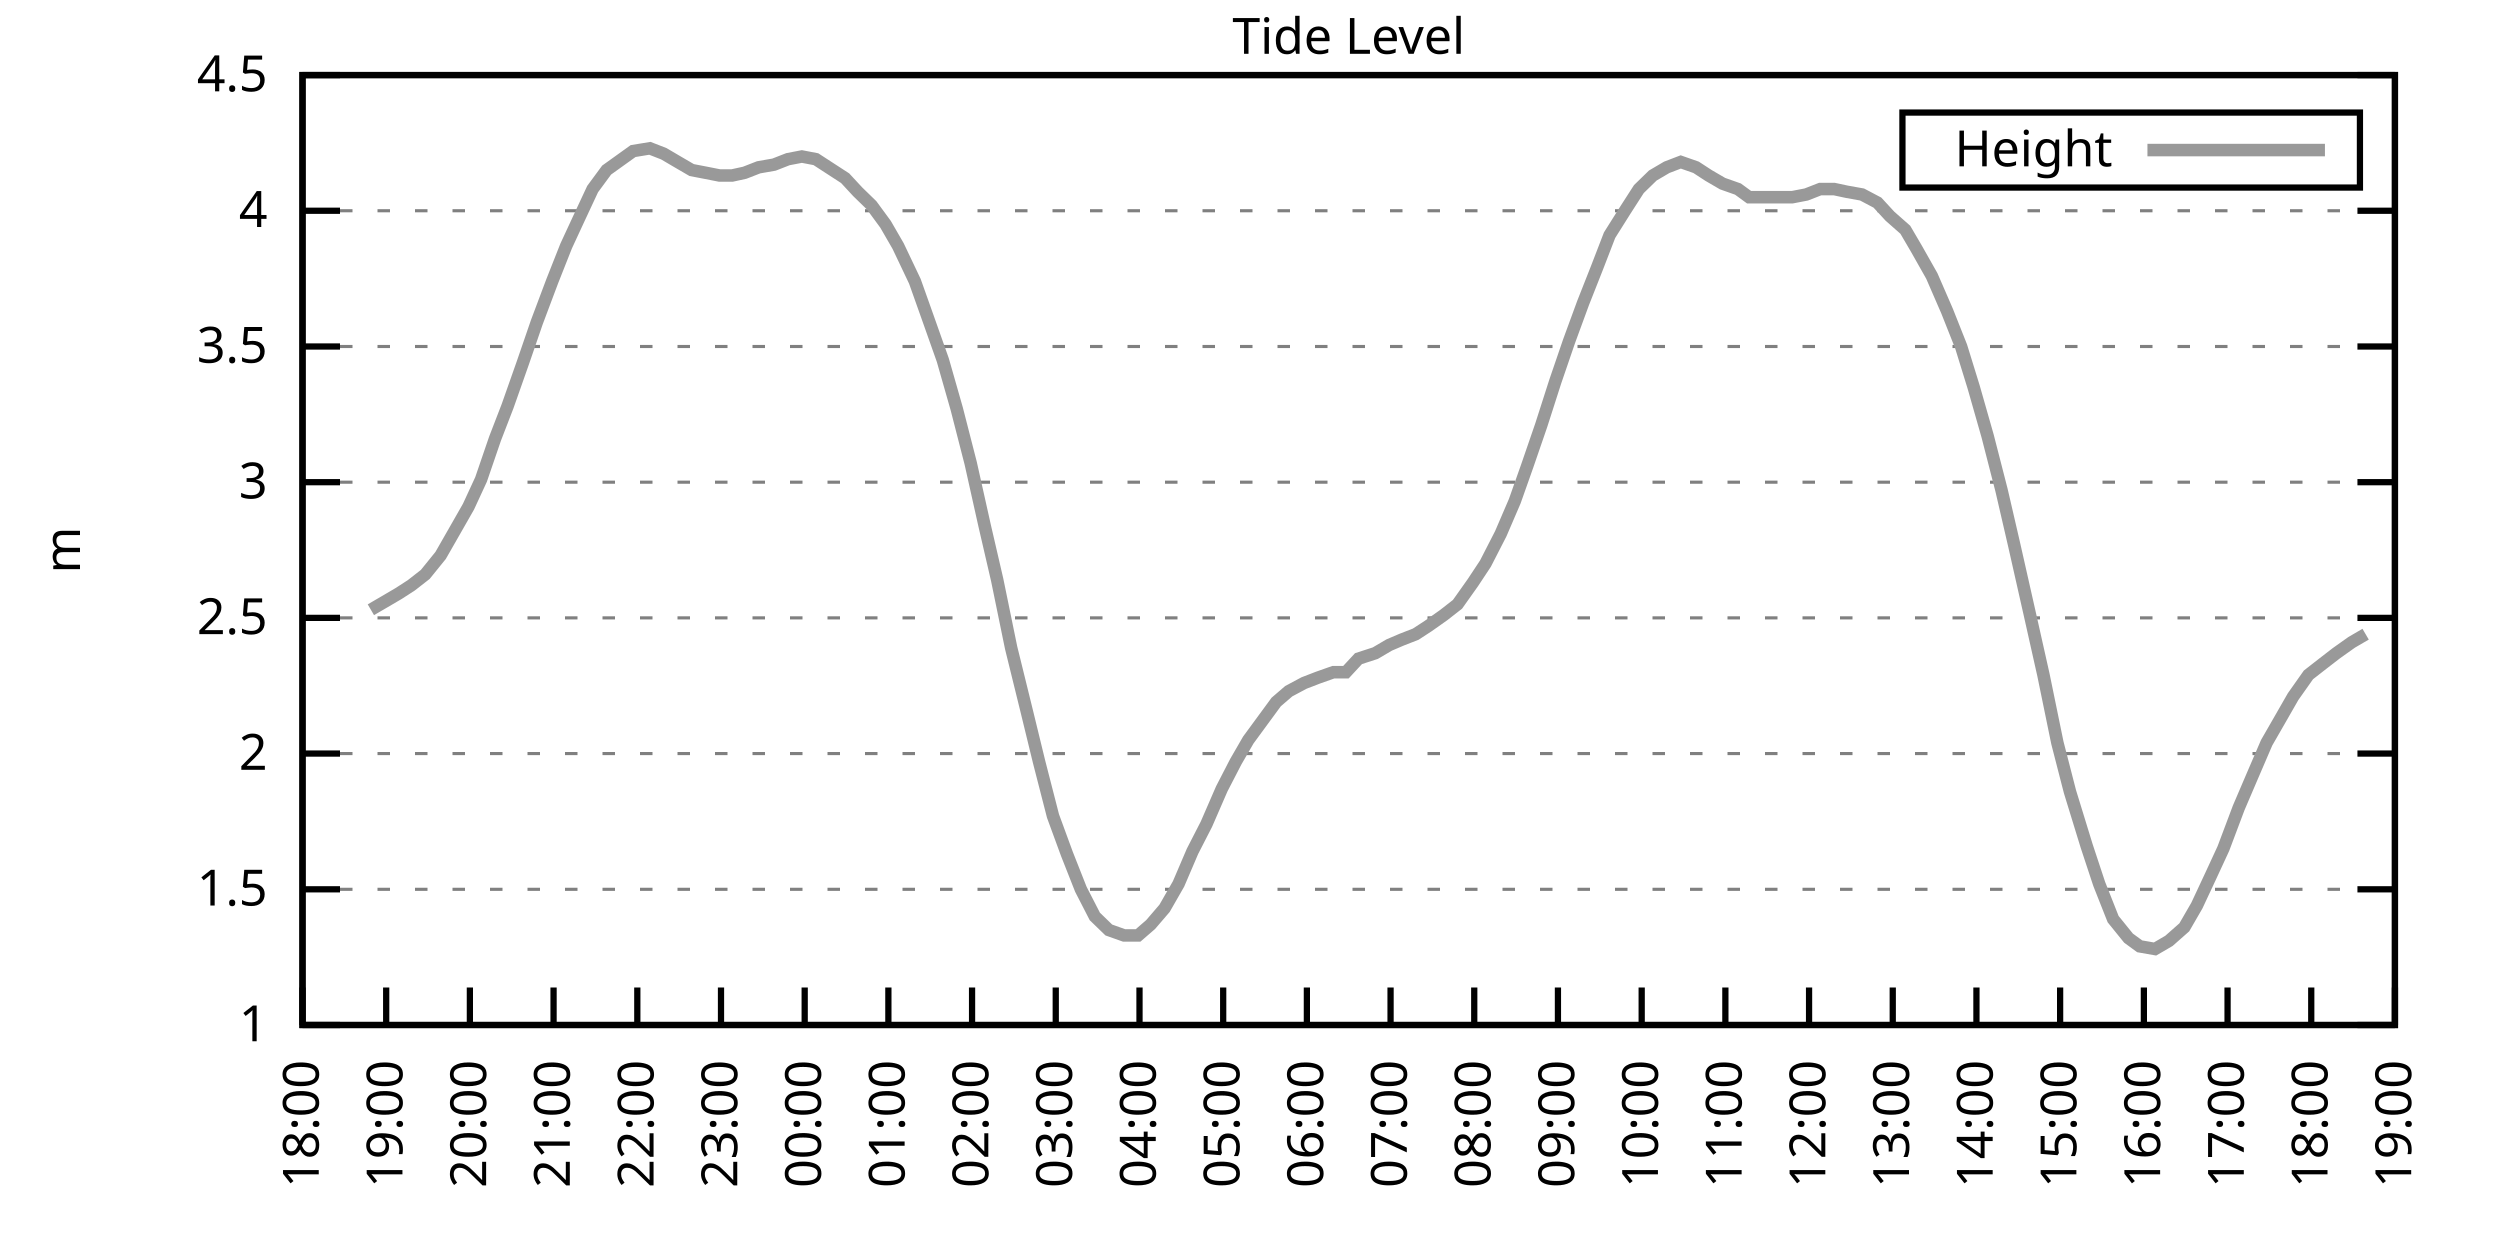
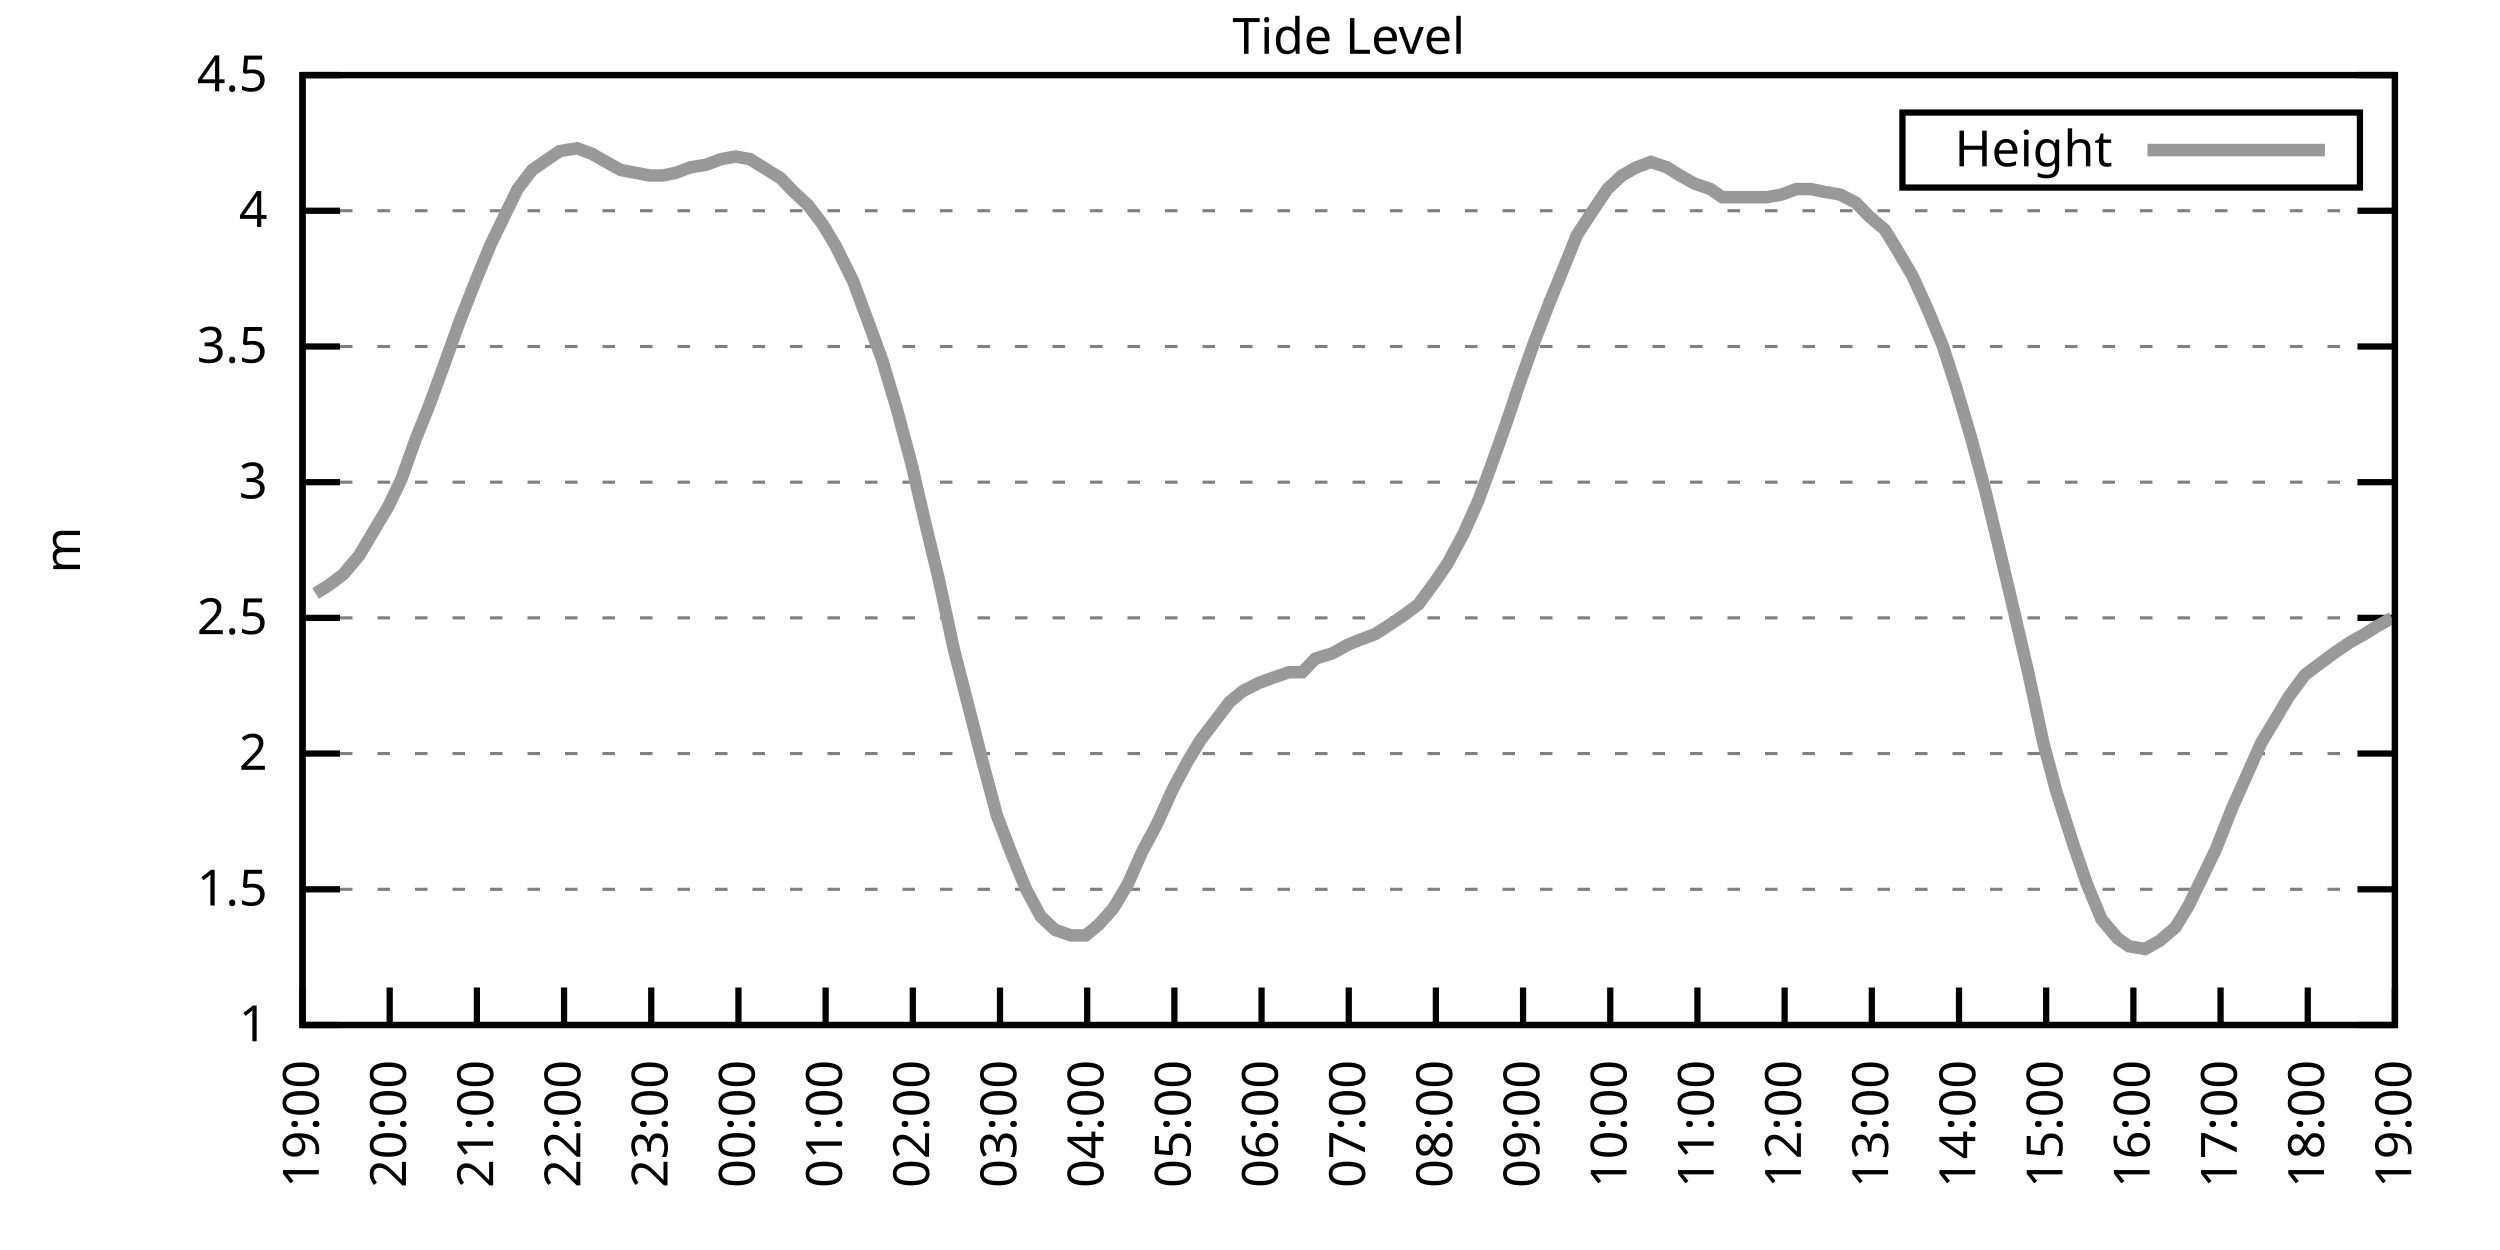
<svg xmlns="http://www.w3.org/2000/svg" xmlns:xlink="http://www.w3.org/1999/xlink" width="400" height="200" viewBox="0 0 400 200">
  <g id="gnuplot_canvas">
    <rect x="0" y="0" width="400" height="200" fill="none" />
    <defs>
      <circle id="gpDot" r="0.5" stroke-width="0.5" stroke="currentColor" />
      <path id="gpPt0" stroke-width="0.333" stroke="currentColor" d="M-1,0 h2 M0,-1 v2" />
      <path id="gpPt1" stroke-width="0.333" stroke="currentColor" d="M-1,-1 L1,1 M1,-1 L-1,1" />
      <path id="gpPt2" stroke-width="0.333" stroke="currentColor" d="M-1,0 L1,0 M0,-1 L0,1 M-1,-1 L1,1 M-1,1 L1,-1" />
      <rect id="gpPt3" stroke-width="0.333" stroke="currentColor" x="-1" y="-1" width="2" height="2" />
      <rect id="gpPt4" stroke-width="0.333" stroke="currentColor" fill="currentColor" x="-1" y="-1" width="2" height="2" />
      <circle id="gpPt5" stroke-width="0.333" stroke="currentColor" cx="0" cy="0" r="1" />
      <use xlink:href="#gpPt5" id="gpPt6" fill="currentColor" stroke="none" />
      <path id="gpPt7" stroke-width="0.333" stroke="currentColor" d="M0,-1.33 L-1.33,0.67 L1.33,0.67 z" />
      <use xlink:href="#gpPt7" id="gpPt8" fill="currentColor" stroke="none" />
      <use xlink:href="#gpPt7" id="gpPt9" stroke="currentColor" transform="rotate(180)" />
      <use xlink:href="#gpPt9" id="gpPt10" fill="currentColor" stroke="none" />
      <use xlink:href="#gpPt3" id="gpPt11" stroke="currentColor" transform="rotate(45)" />
      <use xlink:href="#gpPt11" id="gpPt12" fill="currentColor" stroke="none" />
      <path id="gpPt13" stroke-width="0.333" stroke="currentColor" d="M0,1.330 L1.265,0.411 L0.782,-1.067 L-0.782,-1.076 L-1.265,0.411 z" />
      <use xlink:href="#gpPt13" id="gpPt14" fill="currentColor" stroke="none" />
      <filter id="textbox" filterUnits="objectBoundingBox" x="0" y="0" height="1" width="1">
        <feFlood flood-color="white" flood-opacity="1" result="bgnd" />
        <feComposite in="SourceGraphic" in2="bgnd" operator="atop" />
      </filter>
      <filter id="greybox" filterUnits="objectBoundingBox" x="0" y="0" height="1" width="1">
        <feFlood flood-color="lightgrey" flood-opacity="1" result="grey" />
        <feComposite in="SourceGraphic" in2="grey" operator="atop" />
      </filter>
    </defs>
    <g fill="none" color="white" stroke="currentColor" stroke-width="1.00" stroke-linecap="butt" stroke-linejoin="miter">
</g>
    <g fill="none" color="black" stroke="currentColor" stroke-width="1.00" stroke-linecap="butt" stroke-linejoin="miter">
      <g stroke="none" shape-rendering="crispEdges">
        <polygon fill="rgb(255, 255, 255)" points="48.40,164.00 383.18,164.00 383.18,12.02 48.40,12.02 " />
      </g>
    </g>
    <g fill="none" color="black" stroke="currentColor" stroke-width="1.00" stroke-linecap="butt" stroke-linejoin="miter">
</g>
    <g fill="none" color="black" stroke="black" stroke-width="0.50" stroke-linecap="butt" stroke-linejoin="miter">
</g>
    <g fill="none" color="gray" stroke="currentColor" stroke-width="0.50" stroke-linecap="butt" stroke-linejoin="miter">
      <path stroke="gray" stroke-dasharray="2,4" class="gridline" d="M48.40,164.00 L383.19,164.00  " />
    </g>
    <g fill="none" color="gray" stroke="gray" stroke-width="1.00" stroke-linecap="butt" stroke-linejoin="miter">
</g>
    <g fill="none" color="black" stroke="currentColor" stroke-width="1.00" stroke-linecap="butt" stroke-linejoin="miter">
      <path stroke="black" d="M48.40,164.00 L54.40,164.00 M383.19,164.00 L377.19,164.00  " />
      <g transform="translate(42.80,166.60)" stroke="none" fill="black" font-family="Sans" font-size="8.00" text-anchor="end">
        <text>
          <tspan font-family="Sans"> 1</tspan>
        </text>
      </g>
    </g>
    <g fill="none" color="black" stroke="currentColor" stroke-width="1.00" stroke-linecap="butt" stroke-linejoin="miter">
</g>
    <g fill="none" color="black" stroke="black" stroke-width="0.50" stroke-linecap="butt" stroke-linejoin="miter">
</g>
    <g fill="none" color="gray" stroke="currentColor" stroke-width="0.50" stroke-linecap="butt" stroke-linejoin="miter">
      <path stroke="gray" stroke-dasharray="2,4" class="gridline" d="M48.40,142.29 L383.19,142.29  " />
    </g>
    <g fill="none" color="gray" stroke="gray" stroke-width="1.00" stroke-linecap="butt" stroke-linejoin="miter">
</g>
    <g fill="none" color="black" stroke="currentColor" stroke-width="1.00" stroke-linecap="butt" stroke-linejoin="miter">
      <path stroke="black" d="M48.40,142.29 L54.40,142.29 M383.19,142.29 L377.19,142.29  " />
      <g transform="translate(42.80,144.89)" stroke="none" fill="black" font-family="Sans" font-size="8.00" text-anchor="end">
        <text>
          <tspan font-family="Sans"> 1.5</tspan>
        </text>
      </g>
    </g>
    <g fill="none" color="black" stroke="currentColor" stroke-width="1.00" stroke-linecap="butt" stroke-linejoin="miter">
</g>
    <g fill="none" color="black" stroke="black" stroke-width="0.50" stroke-linecap="butt" stroke-linejoin="miter">
</g>
    <g fill="none" color="gray" stroke="currentColor" stroke-width="0.50" stroke-linecap="butt" stroke-linejoin="miter">
      <path stroke="gray" stroke-dasharray="2,4" class="gridline" d="M48.40,120.57 L383.19,120.57  " />
    </g>
    <g fill="none" color="gray" stroke="gray" stroke-width="1.00" stroke-linecap="butt" stroke-linejoin="miter">
</g>
    <g fill="none" color="black" stroke="currentColor" stroke-width="1.00" stroke-linecap="butt" stroke-linejoin="miter">
      <path stroke="black" d="M48.40,120.57 L54.40,120.57 M383.19,120.57 L377.19,120.57  " />
      <g transform="translate(42.80,123.17)" stroke="none" fill="black" font-family="Sans" font-size="8.00" text-anchor="end">
        <text>
          <tspan font-family="Sans"> 2</tspan>
        </text>
      </g>
    </g>
    <g fill="none" color="black" stroke="currentColor" stroke-width="1.00" stroke-linecap="butt" stroke-linejoin="miter">
</g>
    <g fill="none" color="black" stroke="black" stroke-width="0.50" stroke-linecap="butt" stroke-linejoin="miter">
</g>
    <g fill="none" color="gray" stroke="currentColor" stroke-width="0.50" stroke-linecap="butt" stroke-linejoin="miter">
      <path stroke="gray" stroke-dasharray="2,4" class="gridline" d="M48.40,98.86 L383.19,98.86  " />
    </g>
    <g fill="none" color="gray" stroke="gray" stroke-width="1.00" stroke-linecap="butt" stroke-linejoin="miter">
</g>
    <g fill="none" color="black" stroke="currentColor" stroke-width="1.00" stroke-linecap="butt" stroke-linejoin="miter">
      <path stroke="black" d="M48.40,98.86 L54.40,98.86 M383.19,98.86 L377.19,98.86  " />
      <g transform="translate(42.80,101.46)" stroke="none" fill="black" font-family="Sans" font-size="8.00" text-anchor="end">
        <text>
          <tspan font-family="Sans"> 2.5</tspan>
        </text>
      </g>
    </g>
    <g fill="none" color="black" stroke="currentColor" stroke-width="1.00" stroke-linecap="butt" stroke-linejoin="miter">
</g>
    <g fill="none" color="black" stroke="black" stroke-width="0.50" stroke-linecap="butt" stroke-linejoin="miter">
</g>
    <g fill="none" color="gray" stroke="currentColor" stroke-width="0.50" stroke-linecap="butt" stroke-linejoin="miter">
      <path stroke="gray" stroke-dasharray="2,4" class="gridline" d="M48.40,77.15 L383.19,77.15  " />
    </g>
    <g fill="none" color="gray" stroke="gray" stroke-width="1.00" stroke-linecap="butt" stroke-linejoin="miter">
</g>
    <g fill="none" color="black" stroke="currentColor" stroke-width="1.00" stroke-linecap="butt" stroke-linejoin="miter">
      <path stroke="black" d="M48.40,77.15 L54.40,77.15 M383.19,77.15 L377.19,77.15  " />
      <g transform="translate(42.80,79.75)" stroke="none" fill="black" font-family="Sans" font-size="8.00" text-anchor="end">
        <text>
          <tspan font-family="Sans"> 3</tspan>
        </text>
      </g>
    </g>
    <g fill="none" color="black" stroke="currentColor" stroke-width="1.00" stroke-linecap="butt" stroke-linejoin="miter">
</g>
    <g fill="none" color="black" stroke="black" stroke-width="0.50" stroke-linecap="butt" stroke-linejoin="miter">
</g>
    <g fill="none" color="gray" stroke="currentColor" stroke-width="0.50" stroke-linecap="butt" stroke-linejoin="miter">
      <path stroke="gray" stroke-dasharray="2,4" class="gridline" d="M48.40,55.44 L383.19,55.44  " />
    </g>
    <g fill="none" color="gray" stroke="gray" stroke-width="1.00" stroke-linecap="butt" stroke-linejoin="miter">
</g>
    <g fill="none" color="black" stroke="currentColor" stroke-width="1.00" stroke-linecap="butt" stroke-linejoin="miter">
      <path stroke="black" d="M48.40,55.44 L54.40,55.44 M383.19,55.44 L377.19,55.44  " />
      <g transform="translate(42.80,58.04)" stroke="none" fill="black" font-family="Sans" font-size="8.00" text-anchor="end">
        <text>
          <tspan font-family="Sans"> 3.5</tspan>
        </text>
      </g>
    </g>
    <g fill="none" color="black" stroke="currentColor" stroke-width="1.00" stroke-linecap="butt" stroke-linejoin="miter">
</g>
    <g fill="none" color="black" stroke="black" stroke-width="0.50" stroke-linecap="butt" stroke-linejoin="miter">
</g>
    <g fill="none" color="gray" stroke="currentColor" stroke-width="0.50" stroke-linecap="butt" stroke-linejoin="miter">
      <path stroke="gray" stroke-dasharray="2,4" class="gridline" d="M48.40,33.72 L383.19,33.72  " />
    </g>
    <g fill="none" color="gray" stroke="gray" stroke-width="1.00" stroke-linecap="butt" stroke-linejoin="miter">
</g>
    <g fill="none" color="black" stroke="currentColor" stroke-width="1.00" stroke-linecap="butt" stroke-linejoin="miter">
      <path stroke="black" d="M48.40,33.72 L54.40,33.72 M383.19,33.72 L377.19,33.72  " />
      <g transform="translate(42.80,36.32)" stroke="none" fill="black" font-family="Sans" font-size="8.00" text-anchor="end">
        <text>
          <tspan font-family="Sans"> 4</tspan>
        </text>
      </g>
    </g>
    <g fill="none" color="black" stroke="currentColor" stroke-width="1.00" stroke-linecap="butt" stroke-linejoin="miter">
</g>
    <g fill="none" color="black" stroke="black" stroke-width="0.50" stroke-linecap="butt" stroke-linejoin="miter">
</g>
    <g fill="none" color="gray" stroke="currentColor" stroke-width="0.50" stroke-linecap="butt" stroke-linejoin="miter">
      <path stroke="gray" stroke-dasharray="2,4" class="gridline" d="M48.40,12.01 L383.19,12.01  " />
    </g>
    <g fill="none" color="gray" stroke="gray" stroke-width="1.00" stroke-linecap="butt" stroke-linejoin="miter">
</g>
    <g fill="none" color="black" stroke="currentColor" stroke-width="1.00" stroke-linecap="butt" stroke-linejoin="miter">
      <path stroke="black" d="M48.40,12.01 L54.40,12.01 M383.19,12.01 L377.19,12.01  " />
      <g transform="translate(42.80,14.61)" stroke="none" fill="black" font-family="Sans" font-size="8.00" text-anchor="end">
        <text>
          <tspan font-family="Sans"> 4.5</tspan>
        </text>
      </g>
    </g>
    <g fill="none" color="black" stroke="currentColor" stroke-width="1.00" stroke-linecap="butt" stroke-linejoin="miter">
      <path stroke="black" d="M48.40,164.00 L48.40,158.00  " />
      <g transform="translate(51.00,169.60) rotate(270.00)" stroke="none" fill="black" font-family="Sans" font-size="8.00" text-anchor="end">
        <text>
-           <tspan font-family="Sans">18:00</tspan>
-         </text>
-       </g>
-     </g>
-     <g fill="none" color="black" stroke="currentColor" stroke-width="1.00" stroke-linecap="butt" stroke-linejoin="miter">
-       <path stroke="black" d="M61.79,164.00 L61.79,158.00  " />
-       <g transform="translate(64.39,169.60) rotate(270.00)" stroke="none" fill="black" font-family="Sans" font-size="8.00" text-anchor="end">
-         <text>
          <tspan font-family="Sans">19:00</tspan>
        </text>
      </g>
    </g>
    <g fill="none" color="black" stroke="currentColor" stroke-width="1.00" stroke-linecap="butt" stroke-linejoin="miter">
-       <path stroke="black" d="M75.18,164.00 L75.18,158.00  " />
-       <g transform="translate(77.78,169.60) rotate(270.00)" stroke="none" fill="black" font-family="Sans" font-size="8.00" text-anchor="end">
+       <path stroke="black" d="M62.35,164.00 L62.35,158.00  " />
+       <g transform="translate(64.95,169.60) rotate(270.00)" stroke="none" fill="black" font-family="Sans" font-size="8.00" text-anchor="end">
        <text>
          <tspan font-family="Sans">20:00</tspan>
        </text>
      </g>
    </g>
    <g fill="none" color="black" stroke="currentColor" stroke-width="1.00" stroke-linecap="butt" stroke-linejoin="miter">
-       <path stroke="black" d="M88.57,164.00 L88.57,158.00  " />
-       <g transform="translate(91.17,169.60) rotate(270.00)" stroke="none" fill="black" font-family="Sans" font-size="8.00" text-anchor="end">
+       <path stroke="black" d="M76.30,164.00 L76.30,158.00  " />
+       <g transform="translate(78.90,169.60) rotate(270.00)" stroke="none" fill="black" font-family="Sans" font-size="8.00" text-anchor="end">
        <text>
          <tspan font-family="Sans">21:00</tspan>
        </text>
      </g>
    </g>
    <g fill="none" color="black" stroke="currentColor" stroke-width="1.00" stroke-linecap="butt" stroke-linejoin="miter">
-       <path stroke="black" d="M101.97,164.00 L101.97,158.00  " />
-       <g transform="translate(104.57,169.60) rotate(270.00)" stroke="none" fill="black" font-family="Sans" font-size="8.00" text-anchor="end">
+       <path stroke="black" d="M90.25,164.00 L90.25,158.00  " />
+       <g transform="translate(92.85,169.60) rotate(270.00)" stroke="none" fill="black" font-family="Sans" font-size="8.00" text-anchor="end">
        <text>
          <tspan font-family="Sans">22:00</tspan>
        </text>
      </g>
    </g>
    <g fill="none" color="black" stroke="currentColor" stroke-width="1.00" stroke-linecap="butt" stroke-linejoin="miter">
-       <path stroke="black" d="M115.36,164.00 L115.36,158.00  " />
-       <g transform="translate(117.96,169.60) rotate(270.00)" stroke="none" fill="black" font-family="Sans" font-size="8.00" text-anchor="end">
+       <path stroke="black" d="M104.20,164.00 L104.20,158.00  " />
+       <g transform="translate(106.80,169.60) rotate(270.00)" stroke="none" fill="black" font-family="Sans" font-size="8.00" text-anchor="end">
        <text>
          <tspan font-family="Sans">23:00</tspan>
        </text>
      </g>
    </g>
    <g fill="none" color="black" stroke="currentColor" stroke-width="1.00" stroke-linecap="butt" stroke-linejoin="miter">
-       <path stroke="black" d="M128.75,164.00 L128.75,158.00  " />
-       <g transform="translate(131.35,169.60) rotate(270.00)" stroke="none" fill="black" font-family="Sans" font-size="8.00" text-anchor="end">
+       <path stroke="black" d="M118.15,164.00 L118.15,158.00  " />
+       <g transform="translate(120.75,169.60) rotate(270.00)" stroke="none" fill="black" font-family="Sans" font-size="8.00" text-anchor="end">
        <text>
          <tspan font-family="Sans">00:00</tspan>
        </text>
      </g>
    </g>
    <g fill="none" color="black" stroke="currentColor" stroke-width="1.00" stroke-linecap="butt" stroke-linejoin="miter">
-       <path stroke="black" d="M142.14,164.00 L142.14,158.00  " />
-       <g transform="translate(144.74,169.60) rotate(270.00)" stroke="none" fill="black" font-family="Sans" font-size="8.00" text-anchor="end">
+       <path stroke="black" d="M132.10,164.00 L132.10,158.00  " />
+       <g transform="translate(134.70,169.60) rotate(270.00)" stroke="none" fill="black" font-family="Sans" font-size="8.00" text-anchor="end">
        <text>
          <tspan font-family="Sans">01:00</tspan>
        </text>
      </g>
    </g>
    <g fill="none" color="black" stroke="currentColor" stroke-width="1.00" stroke-linecap="butt" stroke-linejoin="miter">
-       <path stroke="black" d="M155.53,164.00 L155.53,158.00  " />
-       <g transform="translate(158.13,169.60) rotate(270.00)" stroke="none" fill="black" font-family="Sans" font-size="8.00" text-anchor="end">
+       <path stroke="black" d="M146.05,164.00 L146.05,158.00  " />
+       <g transform="translate(148.65,169.60) rotate(270.00)" stroke="none" fill="black" font-family="Sans" font-size="8.00" text-anchor="end">
        <text>
          <tspan font-family="Sans">02:00</tspan>
        </text>
      </g>
    </g>
    <g fill="none" color="black" stroke="currentColor" stroke-width="1.00" stroke-linecap="butt" stroke-linejoin="miter">
-       <path stroke="black" d="M168.92,164.00 L168.92,158.00  " />
-       <g transform="translate(171.52,169.60) rotate(270.00)" stroke="none" fill="black" font-family="Sans" font-size="8.00" text-anchor="end">
+       <path stroke="black" d="M160.00,164.00 L160.00,158.00  " />
+       <g transform="translate(162.60,169.60) rotate(270.00)" stroke="none" fill="black" font-family="Sans" font-size="8.00" text-anchor="end">
        <text>
          <tspan font-family="Sans">03:00</tspan>
        </text>
      </g>
    </g>
    <g fill="none" color="black" stroke="currentColor" stroke-width="1.00" stroke-linecap="butt" stroke-linejoin="miter">
-       <path stroke="black" d="M182.32,164.00 L182.32,158.00  " />
-       <g transform="translate(184.92,169.60) rotate(270.00)" stroke="none" fill="black" font-family="Sans" font-size="8.00" text-anchor="end">
+       <path stroke="black" d="M173.95,164.00 L173.95,158.00  " />
+       <g transform="translate(176.55,169.60) rotate(270.00)" stroke="none" fill="black" font-family="Sans" font-size="8.00" text-anchor="end">
        <text>
          <tspan font-family="Sans">04:00</tspan>
        </text>
      </g>
    </g>
    <g fill="none" color="black" stroke="currentColor" stroke-width="1.00" stroke-linecap="butt" stroke-linejoin="miter">
-       <path stroke="black" d="M195.71,164.00 L195.71,158.00  " />
-       <g transform="translate(198.31,169.60) rotate(270.00)" stroke="none" fill="black" font-family="Sans" font-size="8.00" text-anchor="end">
+       <path stroke="black" d="M187.90,164.00 L187.90,158.00  " />
+       <g transform="translate(190.50,169.60) rotate(270.00)" stroke="none" fill="black" font-family="Sans" font-size="8.00" text-anchor="end">
        <text>
          <tspan font-family="Sans">05:00</tspan>
        </text>
      </g>
    </g>
    <g fill="none" color="black" stroke="currentColor" stroke-width="1.00" stroke-linecap="butt" stroke-linejoin="miter">
-       <path stroke="black" d="M209.10,164.00 L209.10,158.00  " />
-       <g transform="translate(211.70,169.60) rotate(270.00)" stroke="none" fill="black" font-family="Sans" font-size="8.00" text-anchor="end">
+       <path stroke="black" d="M201.85,164.00 L201.85,158.00  " />
+       <g transform="translate(204.45,169.60) rotate(270.00)" stroke="none" fill="black" font-family="Sans" font-size="8.00" text-anchor="end">
        <text>
          <tspan font-family="Sans">06:00</tspan>
        </text>
      </g>
    </g>
    <g fill="none" color="black" stroke="currentColor" stroke-width="1.00" stroke-linecap="butt" stroke-linejoin="miter">
-       <path stroke="black" d="M222.49,164.00 L222.49,158.00  " />
-       <g transform="translate(225.09,169.60) rotate(270.00)" stroke="none" fill="black" font-family="Sans" font-size="8.00" text-anchor="end">
+       <path stroke="black" d="M215.80,164.00 L215.80,158.00  " />
+       <g transform="translate(218.40,169.60) rotate(270.00)" stroke="none" fill="black" font-family="Sans" font-size="8.00" text-anchor="end">
        <text>
          <tspan font-family="Sans">07:00</tspan>
        </text>
      </g>
    </g>
    <g fill="none" color="black" stroke="currentColor" stroke-width="1.00" stroke-linecap="butt" stroke-linejoin="miter">
-       <path stroke="black" d="M235.88,164.00 L235.88,158.00  " />
-       <g transform="translate(238.48,169.60) rotate(270.00)" stroke="none" fill="black" font-family="Sans" font-size="8.00" text-anchor="end">
+       <path stroke="black" d="M229.74,164.00 L229.74,158.00  " />
+       <g transform="translate(232.34,169.60) rotate(270.00)" stroke="none" fill="black" font-family="Sans" font-size="8.00" text-anchor="end">
        <text>
          <tspan font-family="Sans">08:00</tspan>
        </text>
      </g>
    </g>
    <g fill="none" color="black" stroke="currentColor" stroke-width="1.00" stroke-linecap="butt" stroke-linejoin="miter">
-       <path stroke="black" d="M249.27,164.00 L249.27,158.00  " />
-       <g transform="translate(251.87,169.60) rotate(270.00)" stroke="none" fill="black" font-family="Sans" font-size="8.00" text-anchor="end">
+       <path stroke="black" d="M243.69,164.00 L243.69,158.00  " />
+       <g transform="translate(246.29,169.60) rotate(270.00)" stroke="none" fill="black" font-family="Sans" font-size="8.00" text-anchor="end">
        <text>
          <tspan font-family="Sans">09:00</tspan>
        </text>
      </g>
    </g>
    <g fill="none" color="black" stroke="currentColor" stroke-width="1.00" stroke-linecap="butt" stroke-linejoin="miter">
-       <path stroke="black" d="M262.67,164.00 L262.67,158.00  " />
-       <g transform="translate(265.27,169.60) rotate(270.00)" stroke="none" fill="black" font-family="Sans" font-size="8.00" text-anchor="end">
+       <path stroke="black" d="M257.64,164.00 L257.64,158.00  " />
+       <g transform="translate(260.24,169.60) rotate(270.00)" stroke="none" fill="black" font-family="Sans" font-size="8.00" text-anchor="end">
        <text>
          <tspan font-family="Sans">10:00</tspan>
        </text>
      </g>
    </g>
    <g fill="none" color="black" stroke="currentColor" stroke-width="1.00" stroke-linecap="butt" stroke-linejoin="miter">
-       <path stroke="black" d="M276.06,164.00 L276.06,158.00  " />
-       <g transform="translate(278.66,169.60) rotate(270.00)" stroke="none" fill="black" font-family="Sans" font-size="8.00" text-anchor="end">
+       <path stroke="black" d="M271.59,164.00 L271.59,158.00  " />
+       <g transform="translate(274.19,169.60) rotate(270.00)" stroke="none" fill="black" font-family="Sans" font-size="8.00" text-anchor="end">
        <text>
          <tspan font-family="Sans">11:00</tspan>
        </text>
      </g>
    </g>
    <g fill="none" color="black" stroke="currentColor" stroke-width="1.00" stroke-linecap="butt" stroke-linejoin="miter">
-       <path stroke="black" d="M289.45,164.00 L289.45,158.00  " />
-       <g transform="translate(292.05,169.60) rotate(270.00)" stroke="none" fill="black" font-family="Sans" font-size="8.00" text-anchor="end">
+       <path stroke="black" d="M285.54,164.00 L285.54,158.00  " />
+       <g transform="translate(288.14,169.60) rotate(270.00)" stroke="none" fill="black" font-family="Sans" font-size="8.00" text-anchor="end">
        <text>
          <tspan font-family="Sans">12:00</tspan>
        </text>
      </g>
    </g>
    <g fill="none" color="black" stroke="currentColor" stroke-width="1.00" stroke-linecap="butt" stroke-linejoin="miter">
-       <path stroke="black" d="M302.84,164.00 L302.84,158.00  " />
-       <g transform="translate(305.44,169.60) rotate(270.00)" stroke="none" fill="black" font-family="Sans" font-size="8.00" text-anchor="end">
+       <path stroke="black" d="M299.49,164.00 L299.49,158.00  " />
+       <g transform="translate(302.09,169.60) rotate(270.00)" stroke="none" fill="black" font-family="Sans" font-size="8.00" text-anchor="end">
        <text>
          <tspan font-family="Sans">13:00</tspan>
        </text>
      </g>
    </g>
    <g fill="none" color="black" stroke="currentColor" stroke-width="1.00" stroke-linecap="butt" stroke-linejoin="miter">
-       <path stroke="black" d="M316.23,164.00 L316.23,158.00  " />
-       <g transform="translate(318.83,169.60) rotate(270.00)" stroke="none" fill="black" font-family="Sans" font-size="8.00" text-anchor="end">
+       <path stroke="black" d="M313.44,164.00 L313.44,158.00  " />
+       <g transform="translate(316.04,169.60) rotate(270.00)" stroke="none" fill="black" font-family="Sans" font-size="8.00" text-anchor="end">
        <text>
          <tspan font-family="Sans">14:00</tspan>
        </text>
      </g>
    </g>
    <g fill="none" color="black" stroke="currentColor" stroke-width="1.00" stroke-linecap="butt" stroke-linejoin="miter">
-       <path stroke="black" d="M329.62,164.00 L329.62,158.00  " />
-       <g transform="translate(332.22,169.60) rotate(270.00)" stroke="none" fill="black" font-family="Sans" font-size="8.00" text-anchor="end">
+       <path stroke="black" d="M327.39,164.00 L327.39,158.00  " />
+       <g transform="translate(329.99,169.60) rotate(270.00)" stroke="none" fill="black" font-family="Sans" font-size="8.00" text-anchor="end">
        <text>
          <tspan font-family="Sans">15:00</tspan>
        </text>
      </g>
    </g>
    <g fill="none" color="black" stroke="currentColor" stroke-width="1.00" stroke-linecap="butt" stroke-linejoin="miter">
-       <path stroke="black" d="M343.02,164.00 L343.02,158.00  " />
-       <g transform="translate(345.62,169.60) rotate(270.00)" stroke="none" fill="black" font-family="Sans" font-size="8.00" text-anchor="end">
+       <path stroke="black" d="M341.34,164.00 L341.34,158.00  " />
+       <g transform="translate(343.94,169.60) rotate(270.00)" stroke="none" fill="black" font-family="Sans" font-size="8.00" text-anchor="end">
        <text>
          <tspan font-family="Sans">16:00</tspan>
        </text>
      </g>
    </g>
    <g fill="none" color="black" stroke="currentColor" stroke-width="1.00" stroke-linecap="butt" stroke-linejoin="miter">
-       <path stroke="black" d="M356.41,164.00 L356.41,158.00  " />
-       <g transform="translate(359.01,169.60) rotate(270.00)" stroke="none" fill="black" font-family="Sans" font-size="8.00" text-anchor="end">
+       <path stroke="black" d="M355.29,164.00 L355.29,158.00  " />
+       <g transform="translate(357.89,169.60) rotate(270.00)" stroke="none" fill="black" font-family="Sans" font-size="8.00" text-anchor="end">
        <text>
          <tspan font-family="Sans">17:00</tspan>
        </text>
      </g>
    </g>
    <g fill="none" color="black" stroke="currentColor" stroke-width="1.00" stroke-linecap="butt" stroke-linejoin="miter">
-       <path stroke="black" d="M369.80,164.00 L369.80,158.00  " />
-       <g transform="translate(372.40,169.60) rotate(270.00)" stroke="none" fill="black" font-family="Sans" font-size="8.00" text-anchor="end">
+       <path stroke="black" d="M369.24,164.00 L369.24,158.00  " />
+       <g transform="translate(371.84,169.60) rotate(270.00)" stroke="none" fill="black" font-family="Sans" font-size="8.00" text-anchor="end">
        <text>
          <tspan font-family="Sans">18:00</tspan>
        </text>
      </g>
    </g>
    <g fill="none" color="black" stroke="currentColor" stroke-width="1.00" stroke-linecap="butt" stroke-linejoin="miter">
      <path stroke="black" d="M383.19,164.00 L383.19,158.00  " />
      <g transform="translate(385.79,169.60) rotate(270.00)" stroke="none" fill="black" font-family="Sans" font-size="8.00" text-anchor="end">
        <text>
          <tspan font-family="Sans">19:00</tspan>
        </text>
      </g>
    </g>
    <g fill="none" color="black" stroke="currentColor" stroke-width="1.00" stroke-linecap="butt" stroke-linejoin="miter">
</g>
    <g fill="none" color="black" stroke="currentColor" stroke-width="1.00" stroke-linecap="butt" stroke-linejoin="miter">
      <path stroke="black" d="M48.40,12.01 L48.40,164.00 L383.19,164.00 L383.19,12.01 L48.40,12.01 Z  " />
    </g>
    <g fill="none" color="black" stroke="currentColor" stroke-width="1.00" stroke-linecap="butt" stroke-linejoin="miter">
</g>
    <g fill="none" color="black" stroke="currentColor" stroke-width="1.00" stroke-linecap="butt" stroke-linejoin="miter">
      <path stroke="black" d="M304.39,30.01 L304.39,18.01 L377.59,18.01 L377.59,30.01 L304.39,30.01 Z  " />
    </g>
    <g id="Tide_level_plot_1">
      <g fill="none" color="white" stroke="black" stroke-width="2.00" stroke-linecap="butt" stroke-linejoin="miter">
</g>
      <g fill="none" color="black" stroke="currentColor" stroke-width="2.00" stroke-linecap="butt" stroke-linejoin="miter">
        <g transform="translate(337.99,26.61)" stroke="none" fill="black" font-family="Sans" font-size="8.00" text-anchor="end">
          <text>
            <tspan font-family="Sans">Height</tspan>
          </text>
        </g>
      </g>
      <g fill="none" color="black" stroke="currentColor" stroke-width="2.00" stroke-linecap="butt" stroke-linejoin="miter">
-         <path stroke="rgb(153, 153, 153)" d="M343.59,24.01 L371.99,24.01 M59.34,97.56 L61.57,96.26 L63.80,94.95 L65.81,93.65 L68.04,91.91 L70.50,88.87   L72.73,84.97 L74.96,81.06 L76.97,76.71 L79.20,70.20 L81.21,64.99 L83.66,58.04 L85.90,51.53 L88.35,45.01   L90.58,39.37 L92.59,35.03 L94.82,30.25 L97.06,27.21 L101.30,24.17 L103.98,23.73 L106.21,24.60 L108.44,25.91   L110.67,27.21 L112.90,27.64 L115.13,28.08 L117.14,28.08 L119.15,27.64 L121.38,26.77 L123.84,26.34 L126.07,25.47   L128.30,25.04 L130.54,25.47 L132.54,26.77 L135.22,28.51 L137.23,30.68 L139.46,32.85 L141.69,35.89 L143.70,39.37   L146.38,45.01 L148.39,50.66 L150.85,57.61 L153.08,65.42 L155.31,74.11 L157.54,84.10 L159.55,92.78 L161.78,103.64   L164.24,113.63 L166.25,121.88 L168.48,130.56 L170.71,136.64 L172.94,142.29 L175.17,146.63 L177.41,148.80 L179.86,149.67   L182.09,149.67 L184.10,147.93 L186.33,145.33 L188.57,141.42 L190.80,136.21 L193.03,131.86 L195.48,126.22 L197.72,121.88   L199.73,118.40 L201.96,115.36 L204.19,112.32 L206.20,110.59 L208.65,109.28 L210.88,108.42 L213.34,107.55 L215.35,107.55   L217.36,105.38 L220.04,104.51 L222.27,103.20 L224.28,102.34 L226.51,101.47 L228.52,100.16 L230.97,98.43 L233.20,96.69   L235.66,93.22 L237.67,90.18 L240.12,85.40 L242.36,80.19 L244.36,74.54 L246.60,68.03 L248.83,61.08 L251.06,54.57   L253.29,48.49 L255.52,42.84 L257.53,37.63 L259.99,33.72 L262.22,30.25 L264.45,28.08 L266.68,26.77 L268.92,25.91   L271.37,26.77 L273.38,28.08 L275.61,29.38 L278.07,30.25 L279.85,31.55 L282.31,31.55 L284.76,31.55 L286.77,31.55   L289.00,31.12 L291.23,30.25 L293.47,30.25 L295.48,30.68 L297.93,31.12 L300.39,32.42 L302.39,34.59 L304.85,36.76   L306.63,39.80 L309.09,44.15 L311.54,49.79 L313.78,55.44 L315.79,61.95 L318.02,69.77 L320.25,78.45 L322.26,87.14   L324.71,97.99 L326.95,107.98 L329.18,118.84 L331.19,126.65 L333.86,135.34 L335.87,141.42 L338.10,147.06 L340.56,150.10   L342.35,151.41 L344.80,151.84 L347.03,150.54 L349.49,148.37 L351.50,144.89 L353.73,140.12 L355.74,135.77 L358.19,129.26   L360.42,124.05 L362.66,118.84 L364.66,115.36 L366.90,111.45 L369.35,107.98 L371.58,106.24 L373.82,104.51 L376.27,102.77   L378.50,101.47  " />
+         <path stroke="rgb(153, 153, 153)" d="M343.59,24.01 L371.99,24.01 M50.49,94.95 L52.58,93.65 L54.91,91.91 L57.47,88.87 L59.79,84.97 L62.12,81.06   L64.21,76.71 L66.53,70.20 L68.63,64.99 L71.18,58.04 L73.51,51.53 L76.07,45.01 L78.39,39.37 L80.48,35.03   L82.81,30.25 L85.13,27.21 L89.55,24.17 L92.34,23.73 L94.67,24.60 L96.99,25.91 L99.32,27.21 L101.64,27.64   L103.97,28.08 L106.06,28.08 L108.15,27.64 L110.48,26.77 L113.03,26.34 L115.36,25.47 L117.68,25.04 L120.01,25.47   L122.10,26.77 L124.89,28.51 L126.98,30.68 L129.31,32.85 L131.63,35.89 L133.72,39.37 L136.51,45.01 L138.61,50.66   L141.16,57.61 L143.49,65.42 L145.81,74.11 L148.14,84.10 L150.23,92.78 L152.56,103.64 L155.11,113.63 L157.21,121.88   L159.53,130.56 L161.86,136.64 L164.18,142.29 L166.51,146.63 L168.83,148.80 L171.39,149.67 L173.71,149.67 L175.81,147.93   L178.13,145.33 L180.46,141.42 L182.78,136.21 L185.11,131.86 L187.66,126.22 L189.99,121.88 L192.08,118.40 L194.41,115.36   L196.73,112.32 L198.82,110.59 L201.38,109.28 L203.71,108.42 L206.26,107.55 L208.36,107.55 L210.45,105.38 L213.24,104.51   L215.56,103.20 L217.65,102.34 L219.98,101.47 L222.07,100.16 L224.63,98.43 L226.95,96.69 L229.51,93.22 L231.60,90.18   L234.16,85.40 L236.49,80.19 L238.58,74.54 L240.90,68.03 L243.23,61.08 L245.55,54.57 L247.88,48.49 L250.20,42.84   L252.30,37.63 L254.85,33.72 L257.18,30.25 L259.50,28.08 L261.83,26.77 L264.15,25.91 L266.71,26.77 L268.80,28.08   L271.13,29.38 L273.69,30.25 L275.55,31.55 L278.10,31.55 L280.66,31.55 L282.75,31.55 L285.08,31.12 L287.40,30.25   L289.73,30.25 L291.82,30.68 L294.38,31.12 L296.94,32.42 L299.03,34.59 L301.58,36.76 L303.44,39.80 L306.00,44.15   L308.56,49.79 L310.88,55.44 L312.98,61.95 L315.30,69.77 L317.63,78.45 L319.72,87.14 L322.28,97.99 L324.60,107.98   L326.93,118.84 L329.02,126.65 L331.81,135.34 L333.90,141.42 L336.23,147.06 L338.78,150.10 L340.64,151.41 L343.20,151.84   L345.53,150.54 L348.08,148.37 L350.18,144.89 L352.50,140.12 L354.59,135.77 L357.15,129.26 L359.48,124.05 L361.80,118.84   L363.89,115.36 L366.22,111.45 L368.78,107.98 L371.10,106.24 L373.43,104.51 L375.98,102.77 L378.31,101.47 L380.40,100.16   L382.73,98.86  " />
      </g>
    </g>
    <g fill="none" color="black" stroke="currentColor" stroke-width="2.00" stroke-linecap="butt" stroke-linejoin="miter">
</g>
    <g fill="none" color="black" stroke="black" stroke-width="1.00" stroke-linecap="butt" stroke-linejoin="miter">
</g>
    <g fill="none" color="black" stroke="currentColor" stroke-width="1.00" stroke-linecap="butt" stroke-linejoin="miter">
      <path stroke="black" d="M48.40,12.01 L48.40,164.00 L383.19,164.00 L383.19,12.01 L48.40,12.01 Z  " />
      <g transform="translate(12.80,88.01) rotate(270.00)" stroke="none" fill="black" font-family="Sans" font-size="8.00" text-anchor="middle">
        <text>
          <tspan font-family="Sans">m</tspan>
        </text>
      </g>
    </g>
    <g fill="none" color="black" stroke="currentColor" stroke-width="1.00" stroke-linecap="butt" stroke-linejoin="miter">
</g>
    <g fill="none" color="black" stroke="currentColor" stroke-width="1.00" stroke-linecap="butt" stroke-linejoin="miter">
      <g transform="translate(215.79,8.61)" stroke="none" fill="black" font-family="Sans" font-size="8.00" text-anchor="middle">
        <text>
          <tspan font-family="Sans">Tide Level</tspan>
        </text>
      </g>
    </g>
    <g fill="none" color="black" stroke="currentColor" stroke-width="1.00" stroke-linecap="butt" stroke-linejoin="miter">
</g>
  </g>
</svg>
